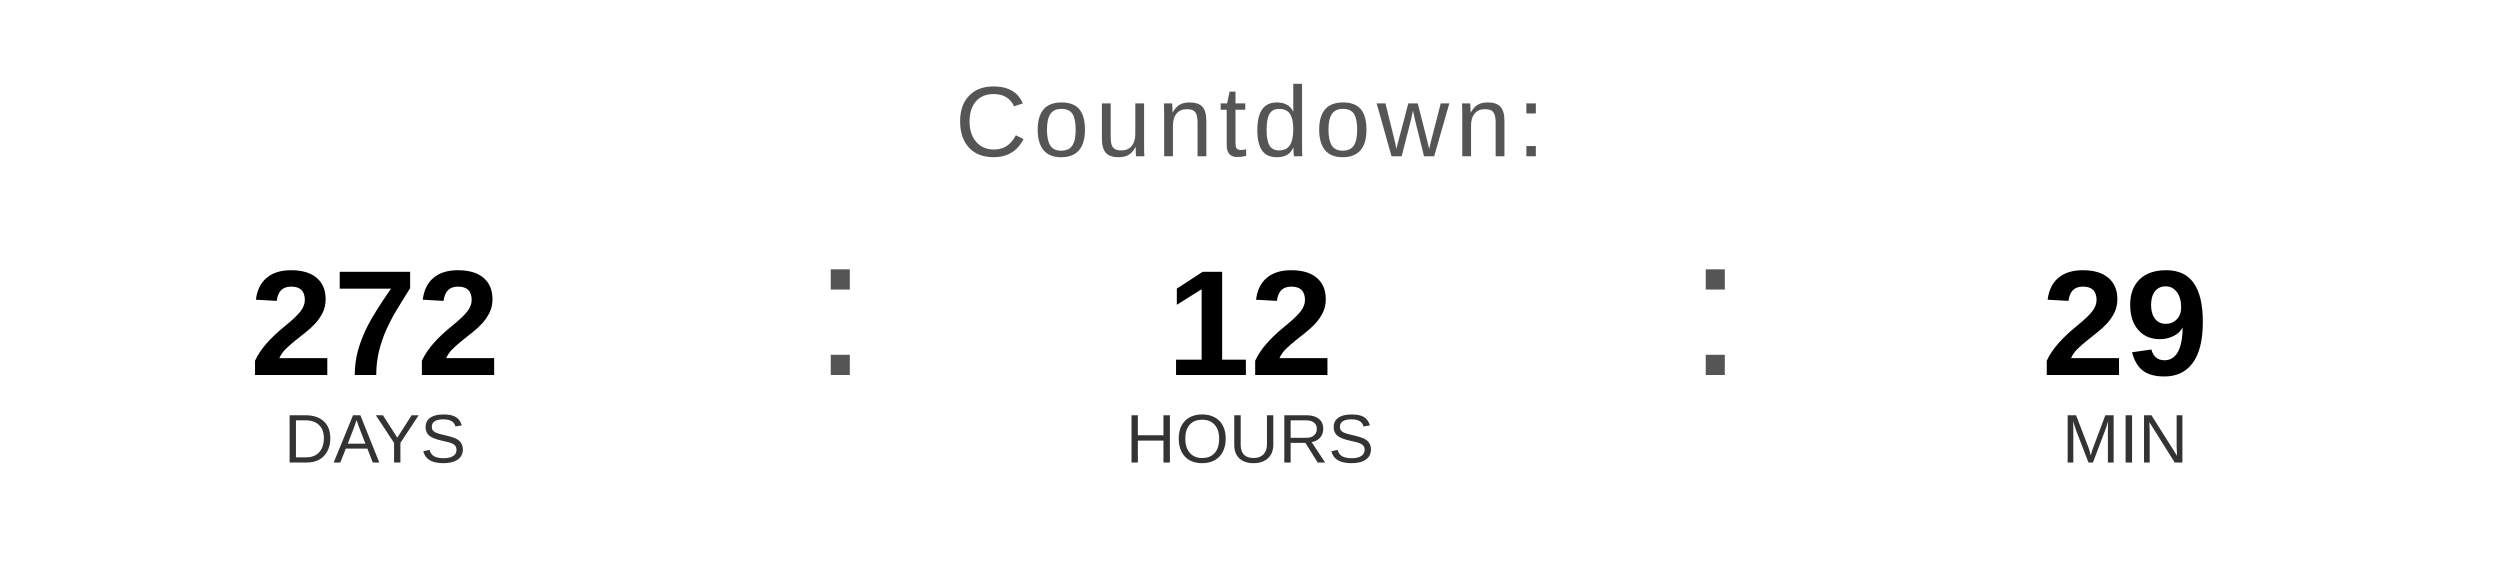
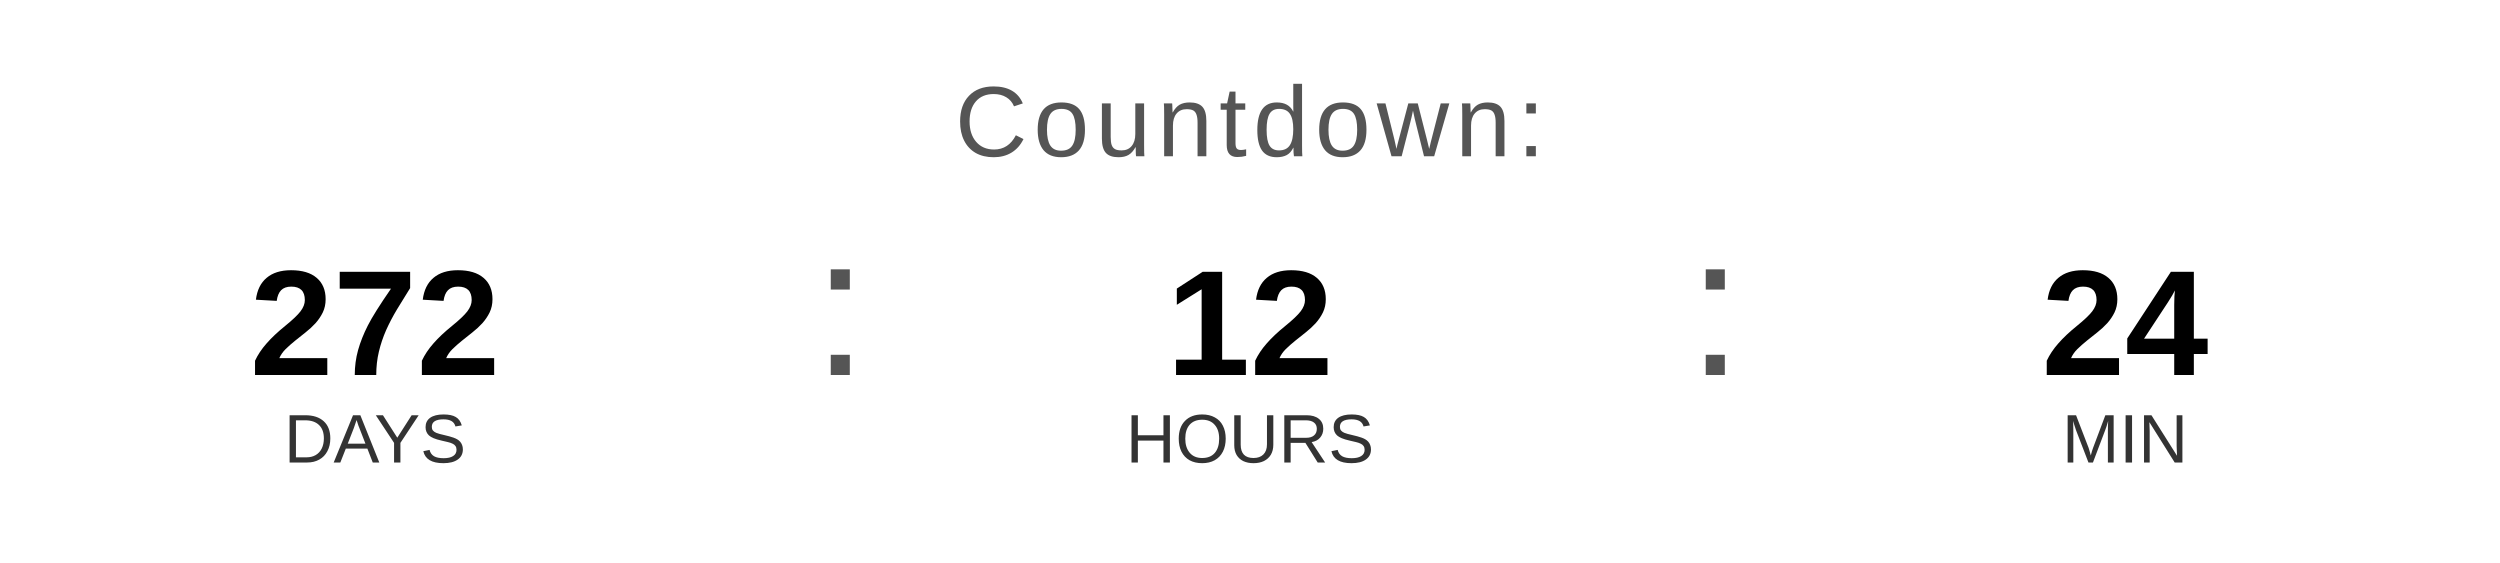
<svg xmlns="http://www.w3.org/2000/svg" width="400" height="90" viewBox="0 0 400 90">
  <text x="200" y="25" font-family="Arial, Helvetica, sans-serif" font-size="16" fill="#555555" text-anchor="middle" letter-spacing="1">
    Countdown:
  </text>
  <text x="60" y="60" font-family="Arial, Helvetica, sans-serif" font-size="24" font-weight="bold" fill="#000000" text-anchor="middle">272</text>
  <text x="60" y="74" font-family="Arial, Helvetica, sans-serif" font-size="11" fill="#333333" text-anchor="middle">DAYS</text>
  <text x="130" y="60" font-family="Arial, sans-serif" font-size="32" fill="#555555">:</text>
  <text x="200" y="60" font-family="Arial, Helvetica, sans-serif" font-size="24" font-weight="bold" fill="#000000" text-anchor="middle">12</text>
  <text x="200" y="74" font-family="Arial, Helvetica, sans-serif" font-size="11" fill="#333333" text-anchor="middle">HOURS</text>
  <text x="270" y="60" font-family="Arial, sans-serif" font-size="32" fill="#555555">:</text>
-   <text x="340" y="60" font-family="Arial, Helvetica, sans-serif" font-size="24" font-weight="bold" fill="#000000" text-anchor="middle">29</text>
+   <text x="340" y="60" font-family="Arial, Helvetica, sans-serif" font-size="24" font-weight="bold" fill="#000000" text-anchor="middle">24</text>
  <text x="340" y="74" font-family="Arial, Helvetica, sans-serif" font-size="11" fill="#333333" text-anchor="middle">MIN</text>
</svg>
